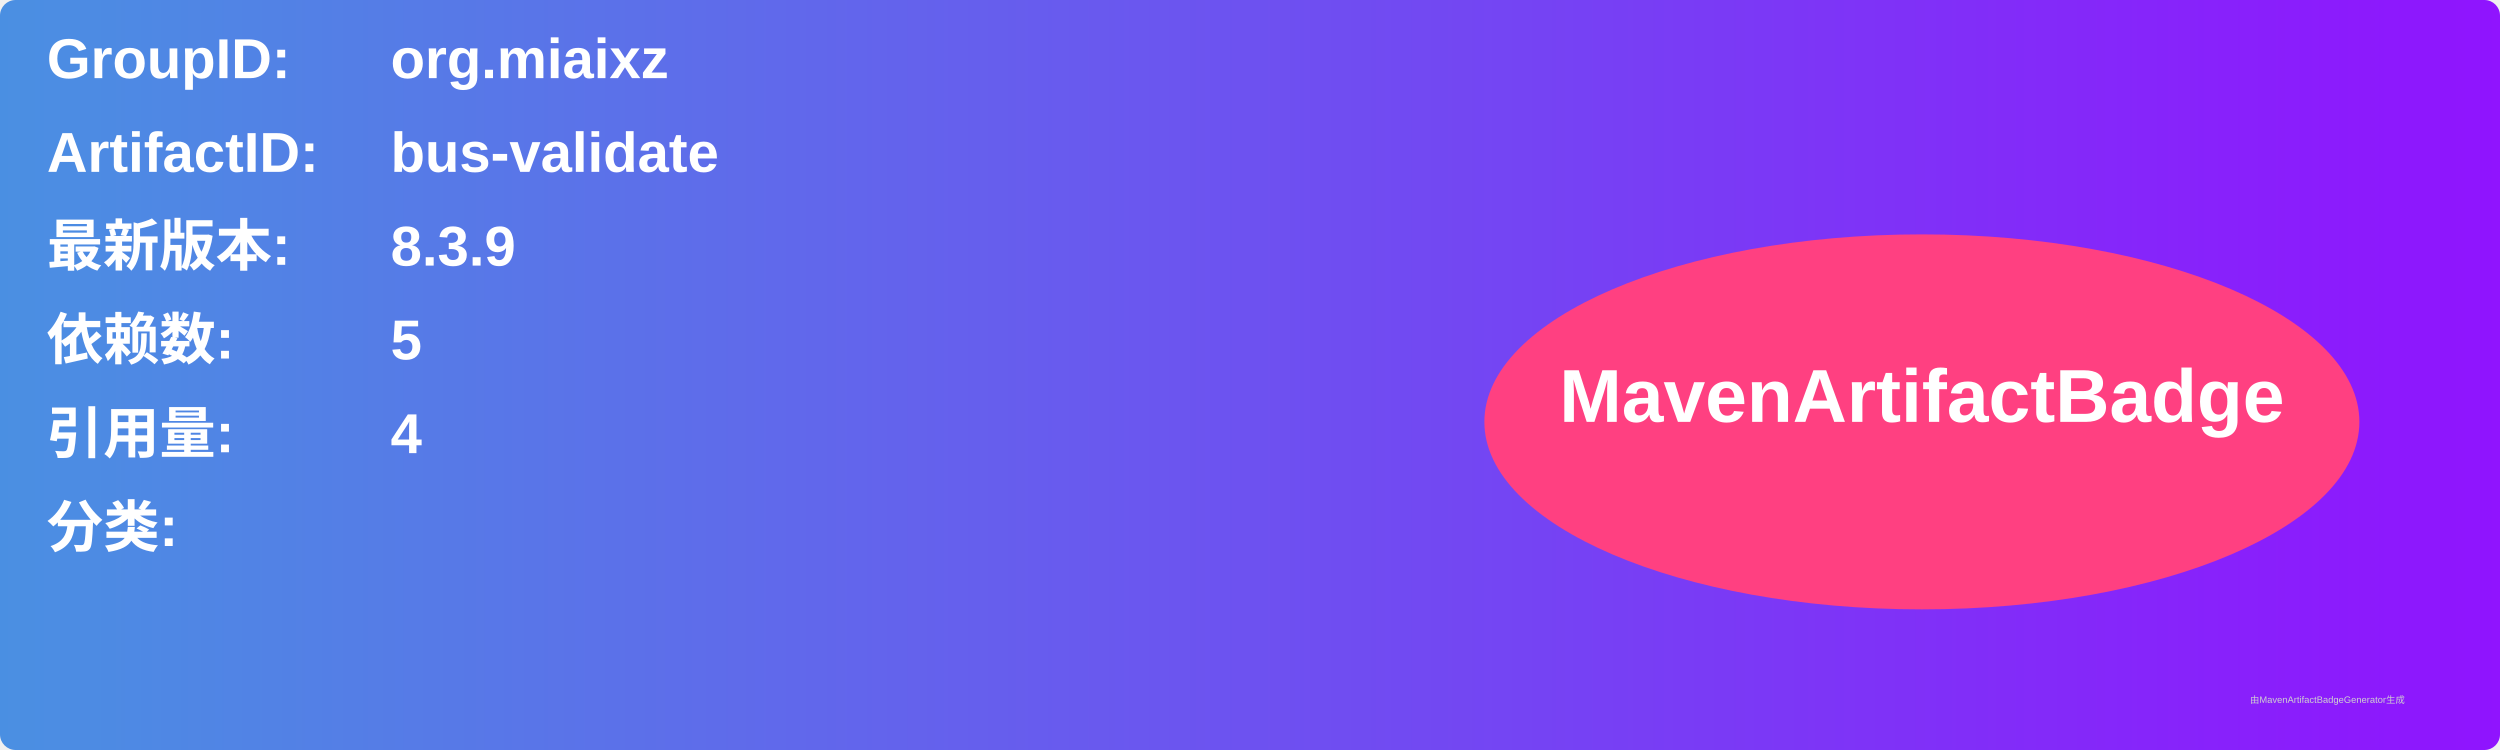
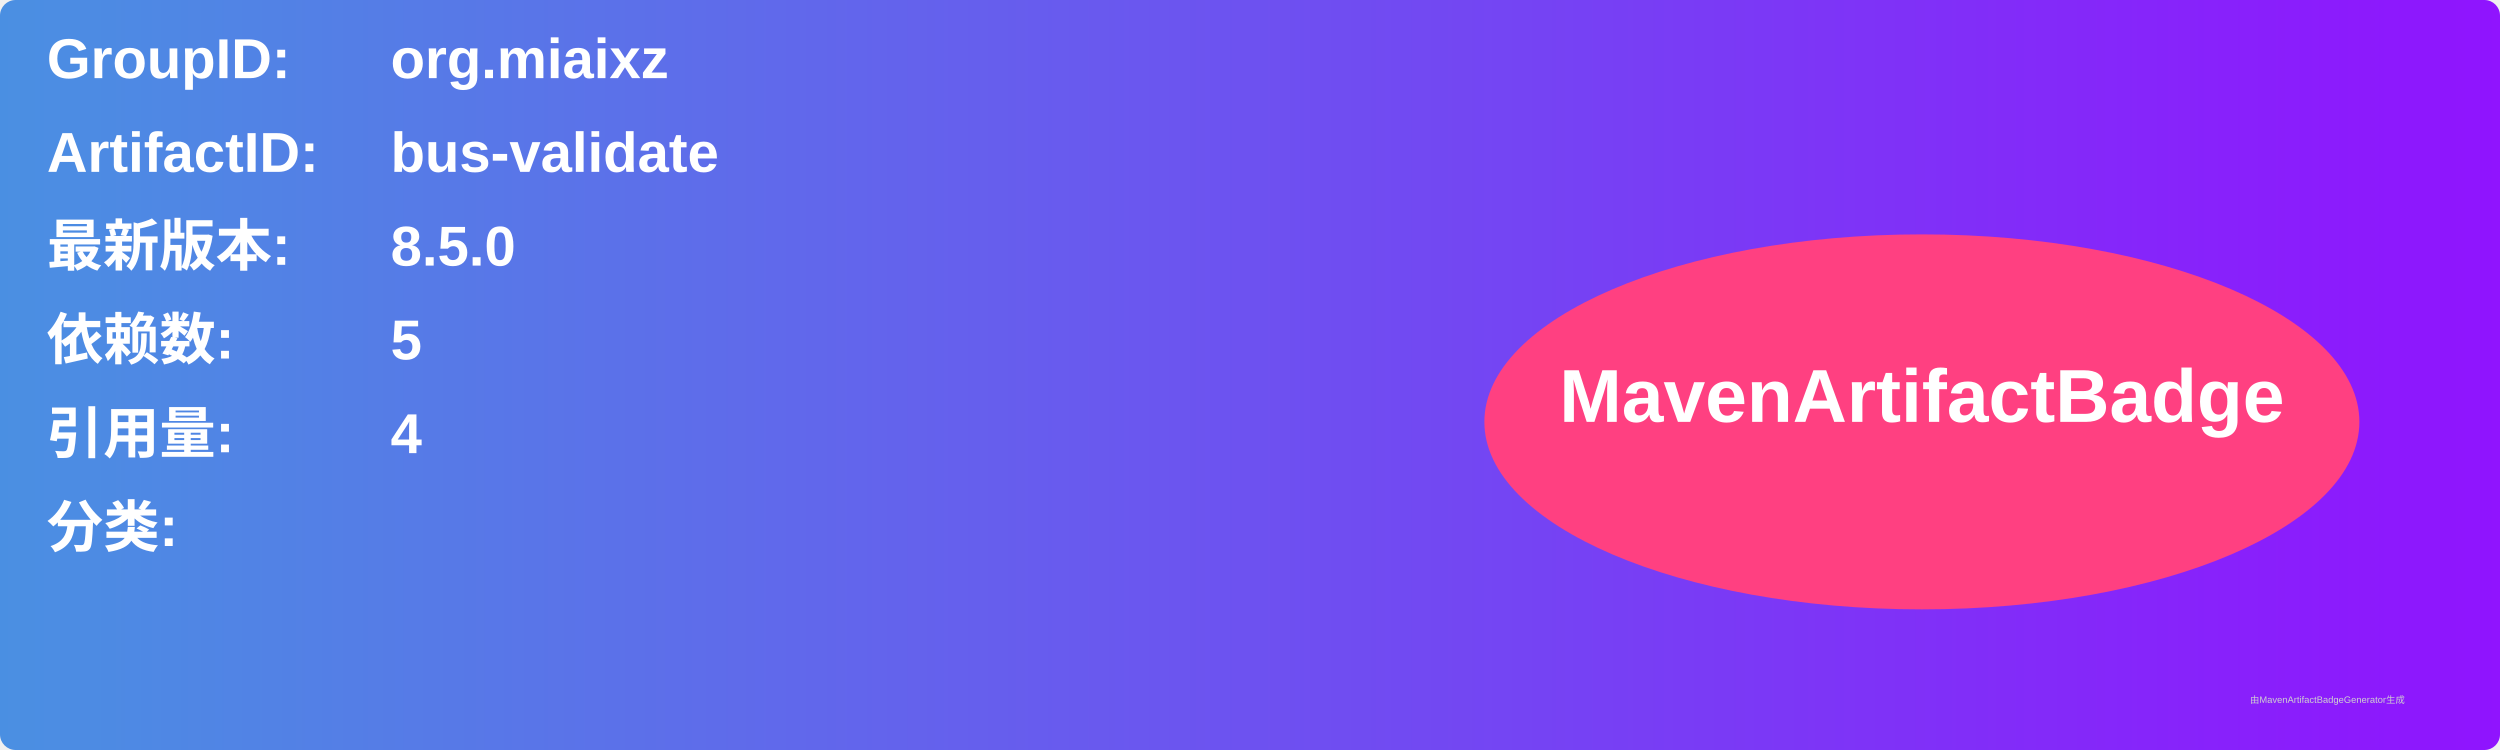
<svg xmlns="http://www.w3.org/2000/svg" width="800" height="240" viewBox="0 0 800 240">
  <linearGradient id="grad" x1="0%" y1="0%" x2="100%" y2="0%">
    <stop offset="0%" stop-color="#4a90e2" />
    <stop offset="100%" stop-color="#9013fe" />
  </linearGradient>
  <rect width="100%" height="100%" rx="5" ry="5" fill="url(#grad)" />
  <g transform="translate(15, 15)">
    <text x="0" y="10" font-family="Arial" font-size="18" fill="white" font-weight="bold" width="260">GroupID:</text>
    <text x="110" y="10" font-family="Arial" font-size="18" fill="white" font-weight="bold" width="460">org.miaixz</text>
    <text x="0" y="40" font-family="Arial" font-size="18" fill="white" font-weight="bold" width="260">ArtifactID:</text>
    <text x="110" y="40" font-family="Arial" font-size="18" fill="white" font-weight="bold" width="460">bus-validate</text>
    <text x="0" y="70" font-family="Arial" font-size="18" fill="white" font-weight="bold">最新版本:</text>
    <text x="110" y="70" font-family="Arial" font-size="18" fill="white" font-weight="bold">
-       <tspan font-weight="bold">8.3.9</tspan>
+       <tspan font-weight="bold">8.5.0</tspan>
    </text>
    <text x="0" y="100" font-family="Arial" font-size="18" fill="white" font-weight="bold">依赖数: </text>
    <text x="110" y="100" font-family="Arial" font-size="18" fill="white">
      <tspan font-weight="bold">5</tspan>
    </text>
    <text x="0" y="130" font-family="Arial" font-size="18" fill="white" font-weight="bold">引用量: </text>
    <text x="110" y="130" font-family="Arial" font-size="18" fill="white">
      <tspan font-weight="bold">4</tspan>
    </text>
    <text x="0" y="160" font-family="Arial" font-size="18" fill="white" font-weight="bold">分类:</text>
    <text x="10" y="190" font-family="Arial" font-size="10" fill="white">
      <tspan font-weight="bold" />
    </text>
    <ellipse cx="600" cy="120" rx="140" ry="60" fill="#ff4081" />
    <text x="600" y="120" text-anchor="middle" font-family="Arial" font-size="24" fill="white" font-weight="bold">MavenArtifactBadge</text>
  </g>
  <text x="720" y="225" font-family="Arial" font-size="3" fill="#d0d0d0">由MavenArtifactBadgeGenerator生成</text>
</svg>
